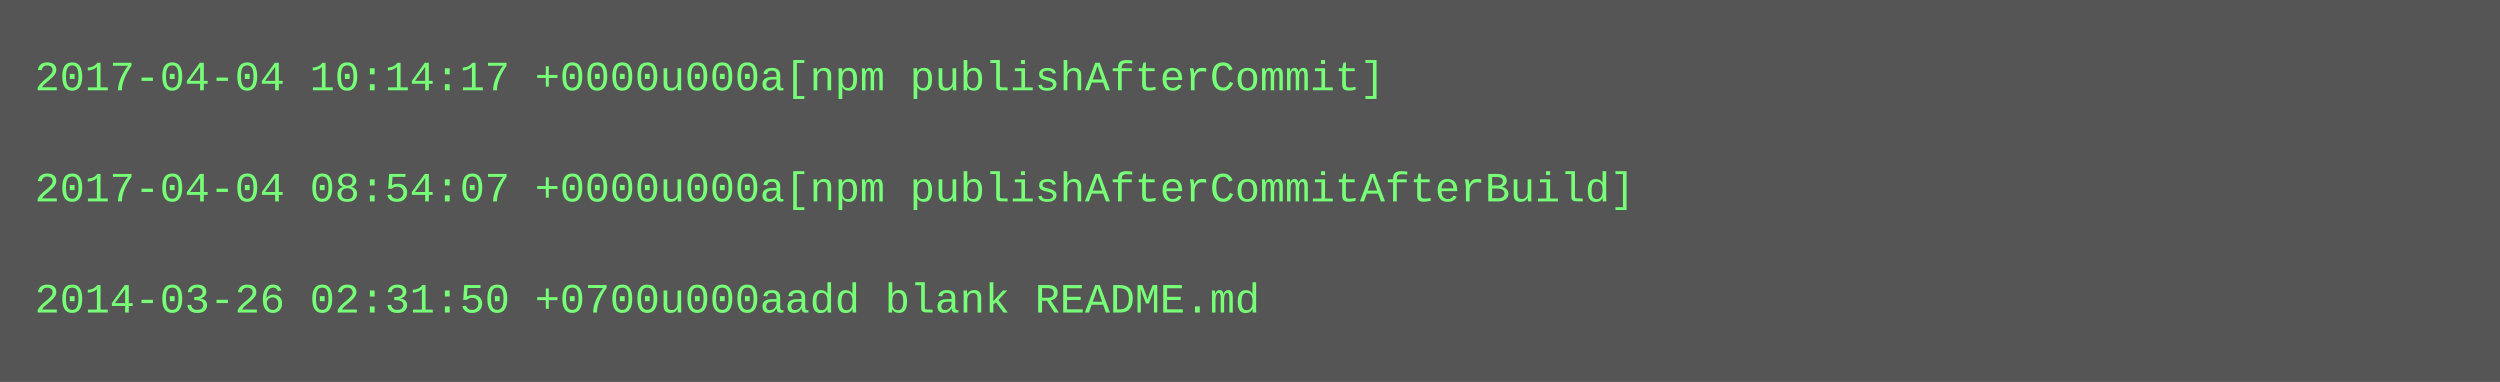
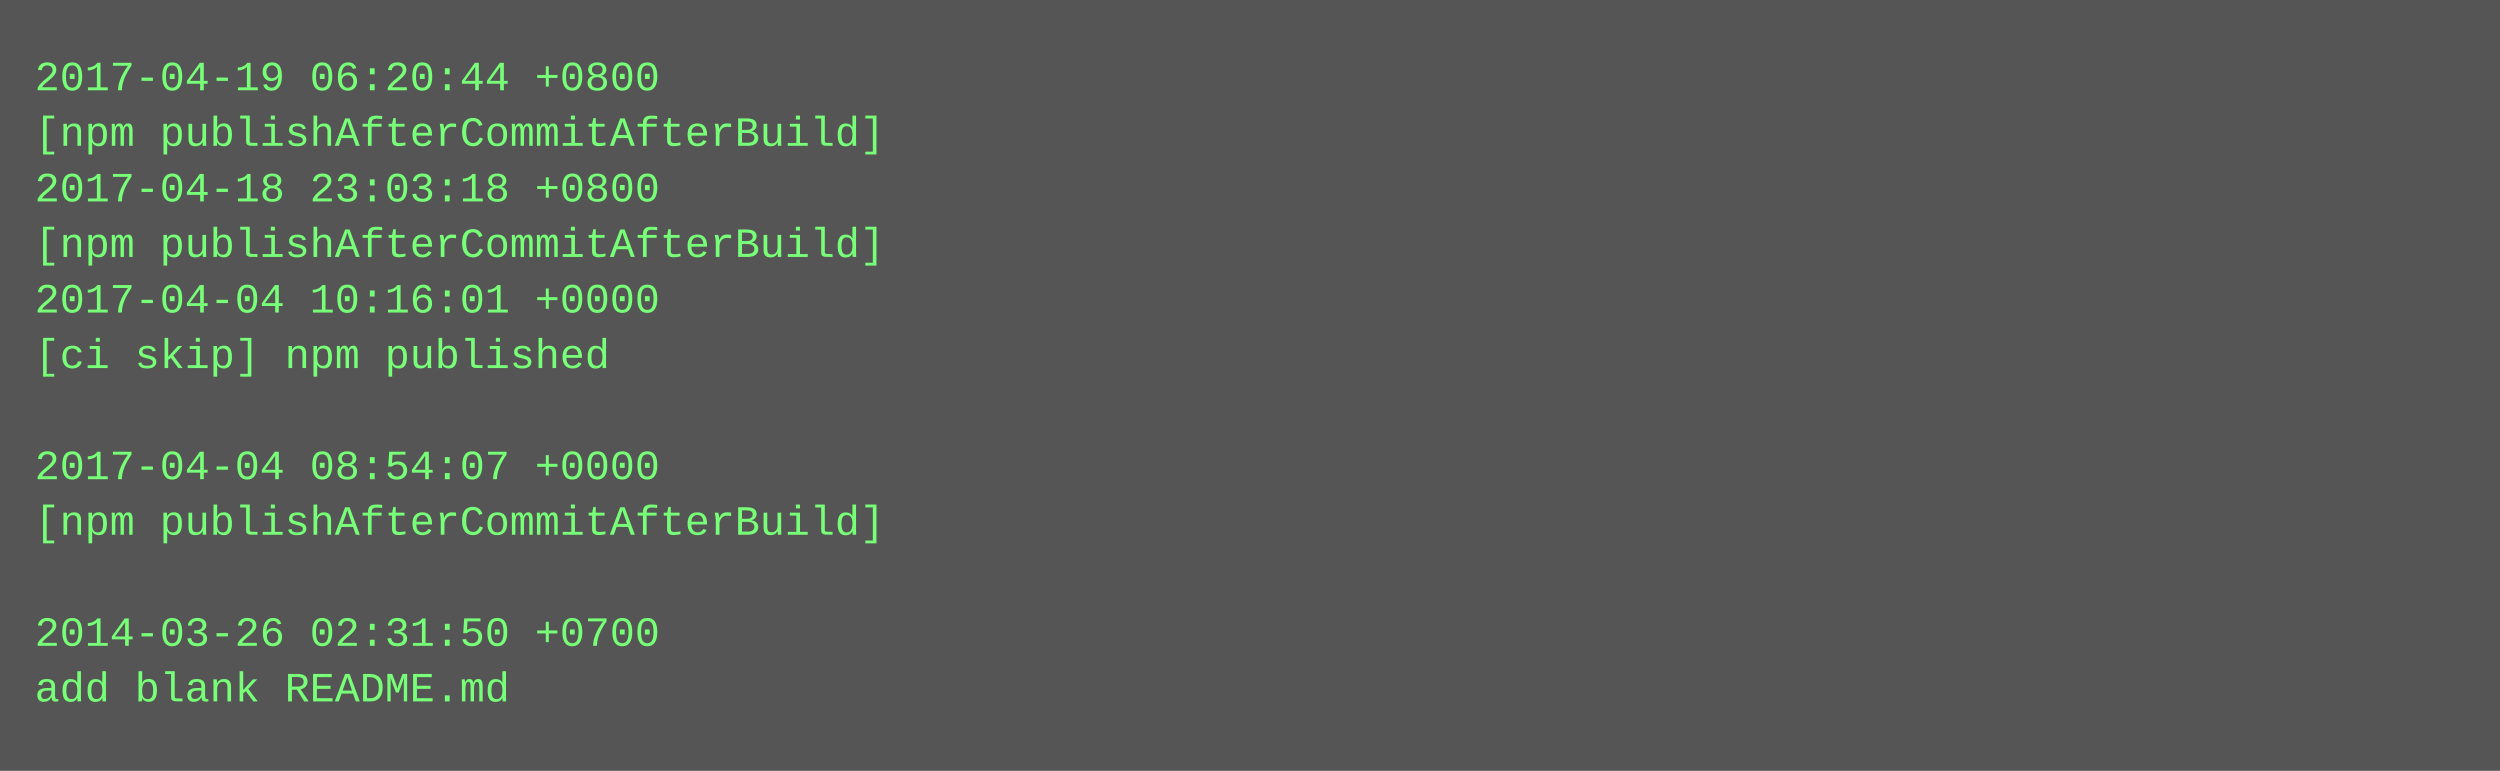
- <svg xmlns="http://www.w3.org/2000/svg" height="110" width="720">
-   <rect height="110" fill="#555" width="720" />
+ <svg xmlns="http://www.w3.org/2000/svg" height="222" width="720">
+   <rect height="222" fill="#555" width="720" />
  <text fill="#7f7" font-family="Courier New" font-size="12" xml:space="preserve">
-     <tspan x="10" y="26">2017-04-04 10:14:17 +0000u000a[npm publishAfterCommit]</tspan>
-     <tspan x="10" y="42" />
-     <tspan x="10" y="58">2017-04-04 08:54:07 +0000u000a[npm publishAfterCommitAfterBuild]</tspan>
-     <tspan x="10" y="74" />
-     <tspan x="10" y="90">2014-03-26 02:31:50 +0700u000aadd blank README.md</tspan>
+     <tspan x="10" y="26">2017-04-19 06:20:44 +0800</tspan>
+     <tspan x="10" y="42">[npm publishAfterCommitAfterBuild]</tspan>
+     <tspan x="10" y="58">2017-04-18 23:03:18 +0800</tspan>
+     <tspan x="10" y="74">[npm publishAfterCommitAfterBuild]</tspan>
+     <tspan x="10" y="90">2017-04-04 10:16:01 +0000</tspan>
+     <tspan x="10" y="106">[ci skip] npm published</tspan>
+     <tspan x="10" y="122" />
+     <tspan x="10" y="138">2017-04-04 08:54:07 +0000</tspan>
+     <tspan x="10" y="154">[npm publishAfterCommitAfterBuild]</tspan>
+     <tspan x="10" y="170" />
+     <tspan x="10" y="186">2014-03-26 02:31:50 +0700</tspan>
+     <tspan x="10" y="202">add blank README.md</tspan>
  </text>
</svg>
